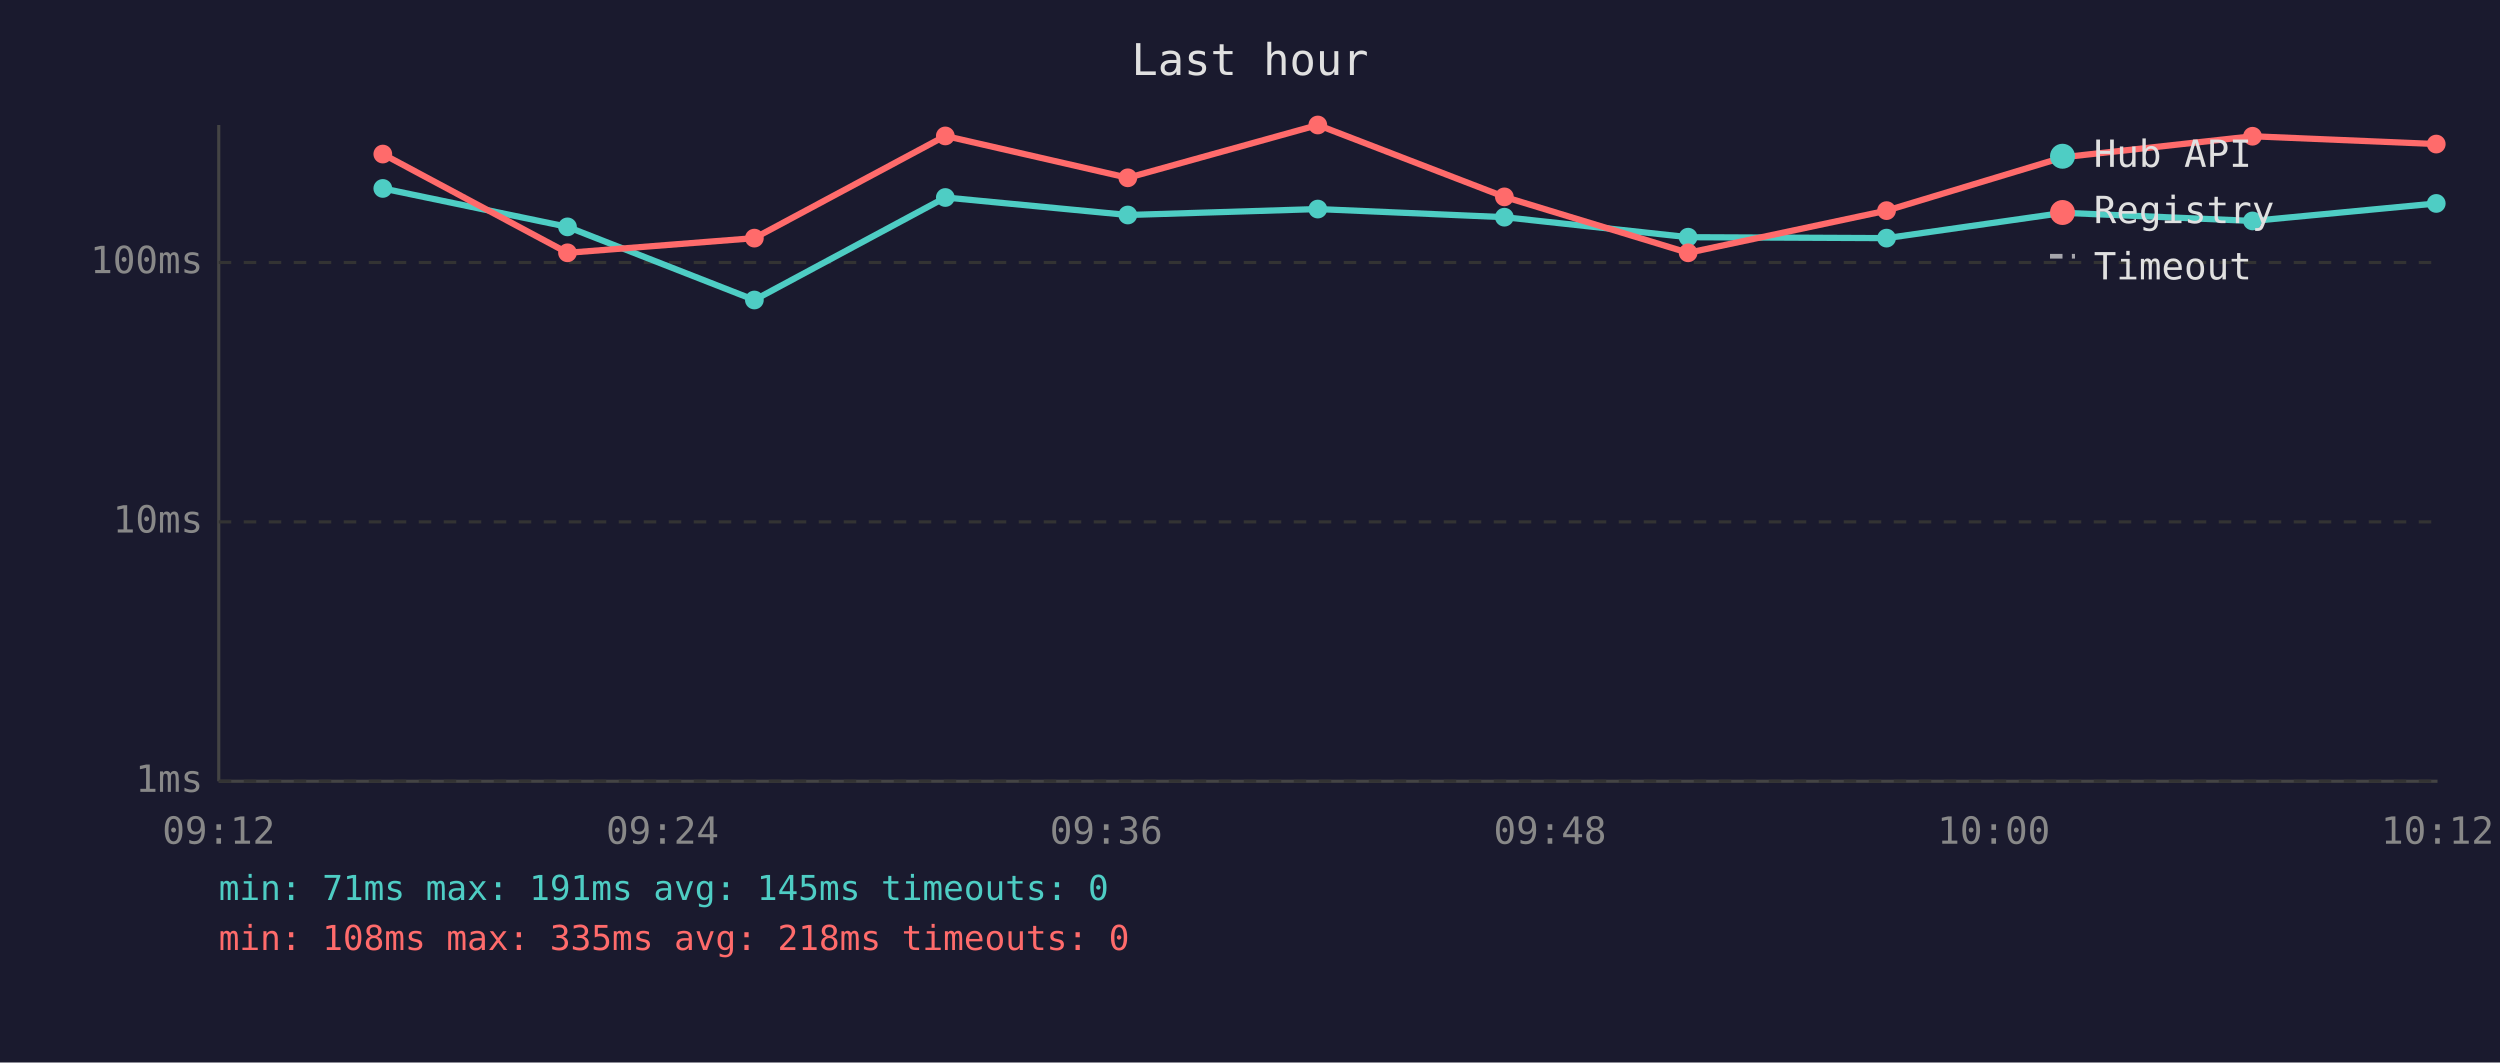
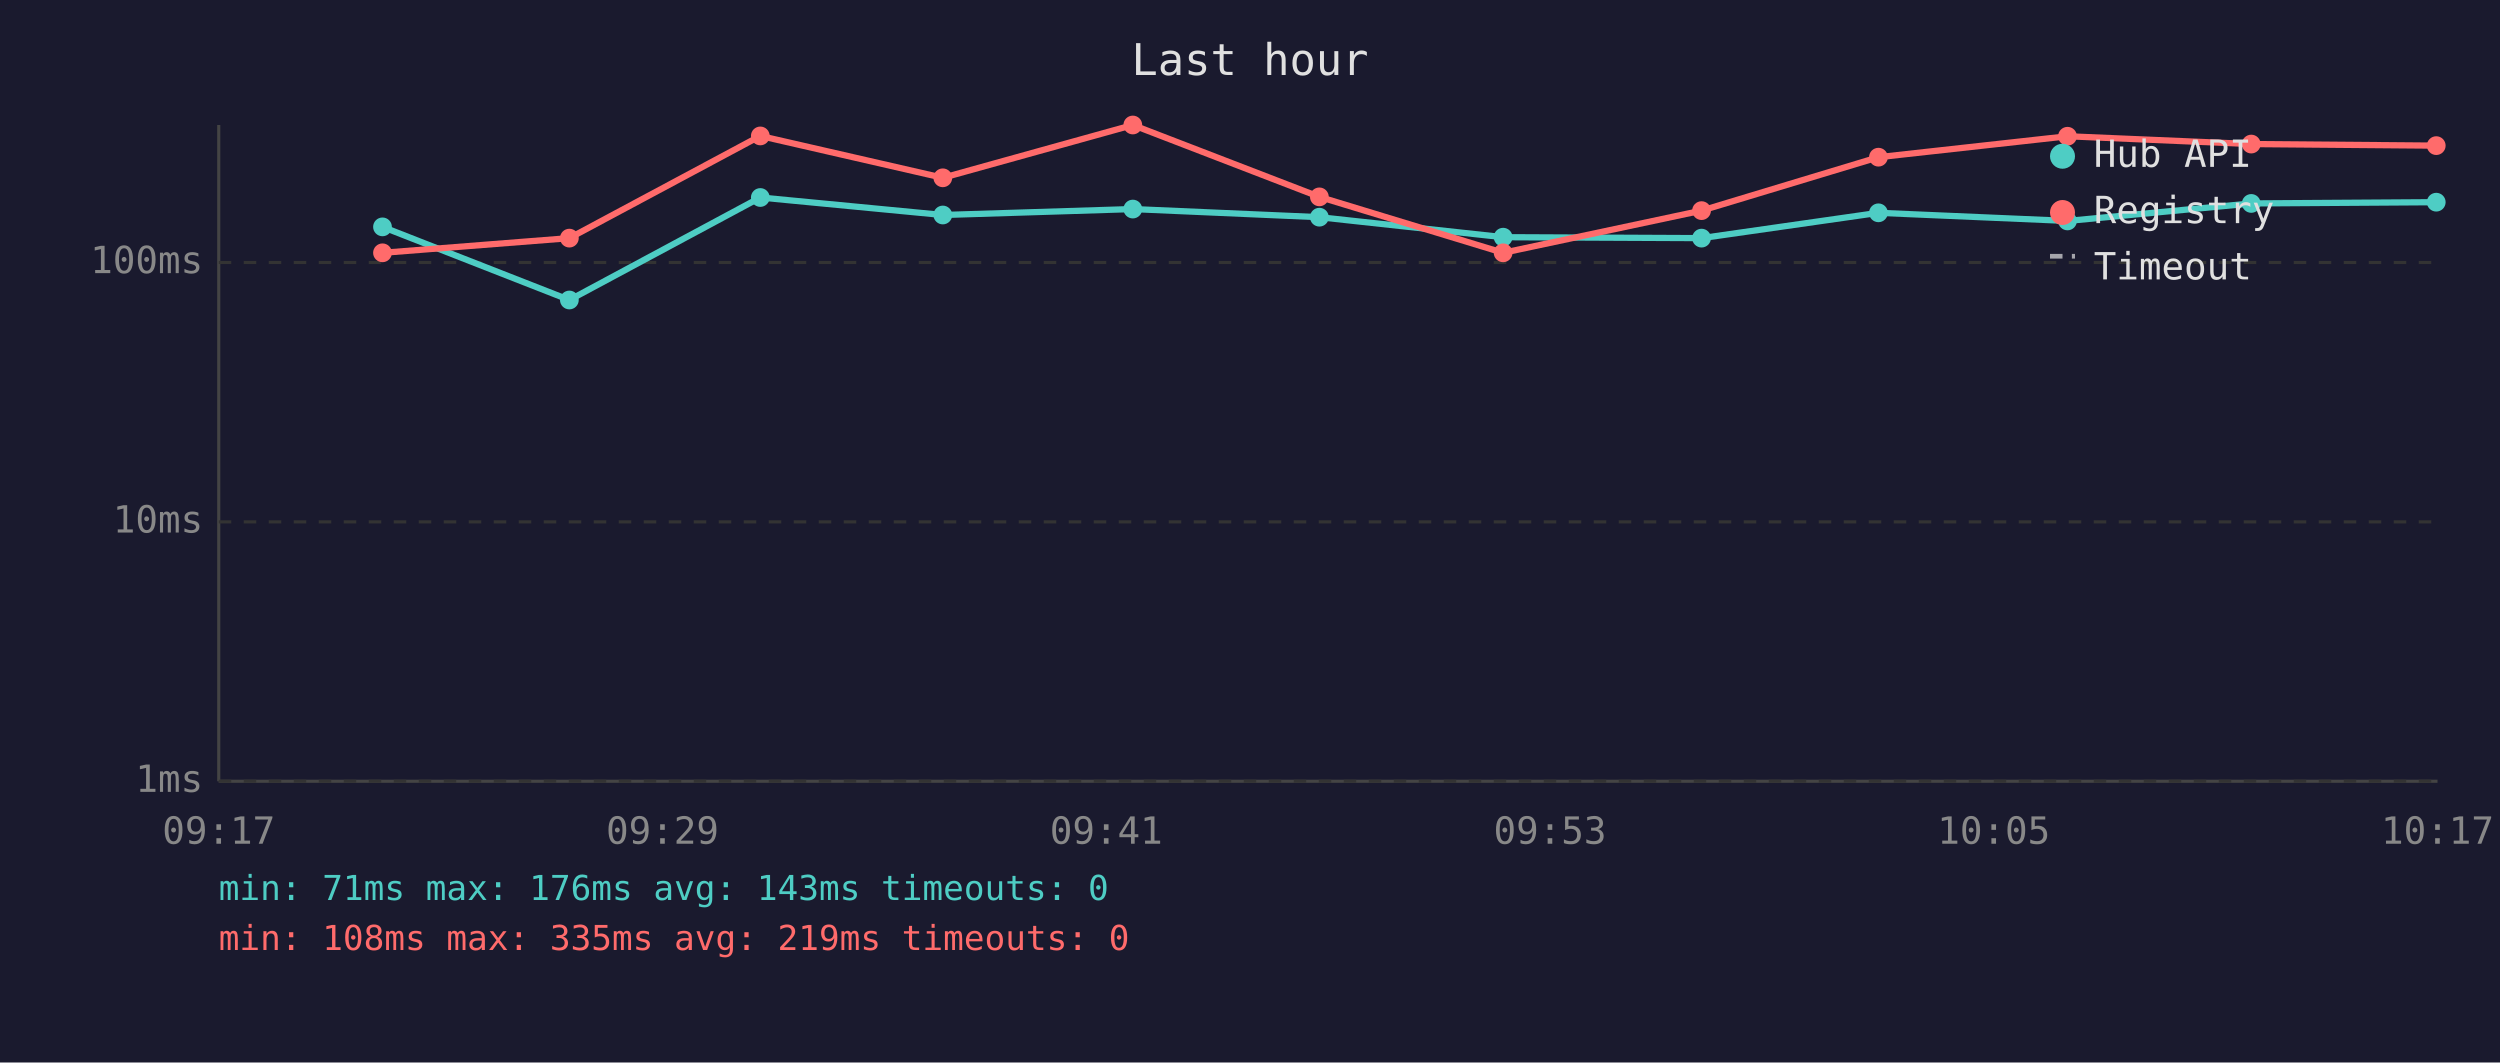
<svg xmlns="http://www.w3.org/2000/svg" viewBox="0 0 800 340" font-family="monospace" font-size="12">
  <rect width="800" height="340" fill="#1a1a2e" />
  <text x="400" y="24" fill="#e0e0e0" font-size="14" text-anchor="middle">Last hour</text>
  <line x1="70" y1="40" x2="70" y2="250" stroke="#444" stroke-width="1" />
  <line x1="70" y1="250" x2="780" y2="250" stroke="#444" stroke-width="1" />
  <line x1="70" y1="250" x2="780" y2="250" stroke="#333" stroke-width="1" stroke-dasharray="4" />
  <text x="65" y="250" fill="#888" text-anchor="end" dominant-baseline="middle">1ms</text>
  <line x1="70" y1="167" x2="780" y2="167" stroke="#333" stroke-width="1" stroke-dasharray="4" />
  <text x="65" y="167" fill="#888" text-anchor="end" dominant-baseline="middle">10ms</text>
  <line x1="70" y1="84" x2="780" y2="84" stroke="#333" stroke-width="1" stroke-dasharray="4" />
  <text x="65" y="84" fill="#888" text-anchor="end" dominant-baseline="middle">100ms</text>
-   <text x="70" y="270" fill="#888" text-anchor="middle">09:12</text>
-   <text x="212" y="270" fill="#888" text-anchor="middle">09:24</text>
-   <text x="354" y="270" fill="#888" text-anchor="middle">09:36</text>
-   <text x="496" y="270" fill="#888" text-anchor="middle">09:48</text>
-   <text x="638" y="270" fill="#888" text-anchor="middle">10:00</text>
-   <text x="780" y="270" fill="#888" text-anchor="middle">10:12</text>
-   <polyline points="122.5,60.3 181.6,72.6 241.4,96.0 302.5,63.2 360.9,68.8 421.7,66.9 481.4,69.5 540.2,75.9 603.7,76.2 660.3,68.1 720.8,70.7 779.6,65.1" fill="none" stroke="#4ecdc4" stroke-width="2" opacity="1" />
-   <circle cx="122.5" cy="60.3" r="3" fill="#4ecdc4" />
-   <circle cx="181.6" cy="72.6" r="3" fill="#4ecdc4" />
-   <circle cx="241.4" cy="96.0" r="3" fill="#4ecdc4" />
-   <circle cx="302.5" cy="63.2" r="3" fill="#4ecdc4" />
-   <circle cx="360.9" cy="68.8" r="3" fill="#4ecdc4" />
-   <circle cx="421.7" cy="66.9" r="3" fill="#4ecdc4" />
-   <circle cx="481.4" cy="69.5" r="3" fill="#4ecdc4" />
-   <circle cx="540.2" cy="75.9" r="3" fill="#4ecdc4" />
-   <circle cx="603.7" cy="76.2" r="3" fill="#4ecdc4" />
-   <circle cx="660.3" cy="68.1" r="3" fill="#4ecdc4" />
-   <circle cx="720.8" cy="70.7" r="3" fill="#4ecdc4" />
-   <circle cx="779.6" cy="65.1" r="3" fill="#4ecdc4" />
-   <polyline points="122.5,49.3 181.6,80.9 241.4,76.2 302.5,43.5 360.9,56.9 421.7,40.0 481.4,63.0 540.2,80.9 603.7,67.4 660.3,50.3 720.8,43.6 779.6,46.1" fill="none" stroke="#ff6b6b" stroke-width="2" opacity="1" />
-   <circle cx="122.5" cy="49.3" r="3" fill="#ff6b6b" />
-   <circle cx="181.6" cy="80.9" r="3" fill="#ff6b6b" />
-   <circle cx="241.4" cy="76.2" r="3" fill="#ff6b6b" />
-   <circle cx="302.5" cy="43.5" r="3" fill="#ff6b6b" />
-   <circle cx="360.9" cy="56.9" r="3" fill="#ff6b6b" />
-   <circle cx="421.7" cy="40.0" r="3" fill="#ff6b6b" />
-   <circle cx="481.4" cy="63.0" r="3" fill="#ff6b6b" />
-   <circle cx="540.2" cy="80.9" r="3" fill="#ff6b6b" />
-   <circle cx="603.7" cy="67.4" r="3" fill="#ff6b6b" />
-   <circle cx="660.3" cy="50.3" r="3" fill="#ff6b6b" />
-   <circle cx="720.8" cy="43.6" r="3" fill="#ff6b6b" />
-   <circle cx="779.6" cy="46.1" r="3" fill="#ff6b6b" />
+   <text x="70" y="270" fill="#888" text-anchor="middle">09:17</text>
+   <text x="212" y="270" fill="#888" text-anchor="middle">09:29</text>
+   <text x="354" y="270" fill="#888" text-anchor="middle">09:41</text>
+   <text x="496" y="270" fill="#888" text-anchor="middle">09:53</text>
+   <text x="638" y="270" fill="#888" text-anchor="middle">10:05</text>
+   <text x="780" y="270" fill="#888" text-anchor="middle">10:17</text>
+   <polyline points="122.4,72.6 182.2,96.0 243.3,63.2 301.7,68.8 362.5,66.9 422.2,69.5 481.0,75.9 544.5,76.2 601.1,68.1 661.6,70.7 720.4,65.1 779.6,64.7" fill="none" stroke="#4ecdc4" stroke-width="2" opacity="1" />
+   <circle cx="122.4" cy="72.6" r="3" fill="#4ecdc4" />
+   <circle cx="182.2" cy="96.0" r="3" fill="#4ecdc4" />
+   <circle cx="243.3" cy="63.2" r="3" fill="#4ecdc4" />
+   <circle cx="301.7" cy="68.8" r="3" fill="#4ecdc4" />
+   <circle cx="362.5" cy="66.9" r="3" fill="#4ecdc4" />
+   <circle cx="422.2" cy="69.5" r="3" fill="#4ecdc4" />
+   <circle cx="481.0" cy="75.9" r="3" fill="#4ecdc4" />
+   <circle cx="544.5" cy="76.2" r="3" fill="#4ecdc4" />
+   <circle cx="601.1" cy="68.1" r="3" fill="#4ecdc4" />
+   <circle cx="661.6" cy="70.7" r="3" fill="#4ecdc4" />
+   <circle cx="720.4" cy="65.1" r="3" fill="#4ecdc4" />
+   <circle cx="779.6" cy="64.7" r="3" fill="#4ecdc4" />
+   <polyline points="122.4,80.9 182.2,76.2 243.3,43.5 301.7,56.9 362.5,40.0 422.2,63.0 481.0,80.9 544.5,67.4 601.1,50.3 661.6,43.6 720.4,46.1 779.6,46.6" fill="none" stroke="#ff6b6b" stroke-width="2" opacity="1" />
+   <circle cx="122.4" cy="80.9" r="3" fill="#ff6b6b" />
+   <circle cx="182.2" cy="76.2" r="3" fill="#ff6b6b" />
+   <circle cx="243.3" cy="43.5" r="3" fill="#ff6b6b" />
+   <circle cx="301.7" cy="56.9" r="3" fill="#ff6b6b" />
+   <circle cx="362.5" cy="40.0" r="3" fill="#ff6b6b" />
+   <circle cx="422.2" cy="63.0" r="3" fill="#ff6b6b" />
+   <circle cx="481.0" cy="80.9" r="3" fill="#ff6b6b" />
+   <circle cx="544.5" cy="67.4" r="3" fill="#ff6b6b" />
+   <circle cx="601.1" cy="50.3" r="3" fill="#ff6b6b" />
+   <circle cx="661.6" cy="43.6" r="3" fill="#ff6b6b" />
+   <circle cx="720.4" cy="46.1" r="3" fill="#ff6b6b" />
+   <circle cx="779.6" cy="46.6" r="3" fill="#ff6b6b" />
  <circle cx="660" cy="50" r="4" fill="#4ecdc4" />
  <text x="670" y="50" fill="#e0e0e0" dominant-baseline="middle">Hub API</text>
  <circle cx="660" cy="68" r="4" fill="#ff6b6b" />
  <text x="670" y="68" fill="#e0e0e0" dominant-baseline="middle">Registry</text>
  <line x1="656" y1="82" x2="664" y2="82" stroke="#e0e0e0" stroke-width="1.5" stroke-dasharray="4,3" opacity="0.7" />
  <text x="670" y="86" fill="#e0e0e0" dominant-baseline="middle">Timeout</text>
-   <text x="70" y="288" fill="#4ecdc4" font-size="11">min: 71ms  max: 191ms  avg: 145ms  timeouts: 0</text>
-   <text x="70" y="304" fill="#ff6b6b" font-size="11">min: 108ms  max: 335ms  avg: 218ms  timeouts: 0</text>
+   <text x="70" y="288" fill="#4ecdc4" font-size="11">min: 71ms  max: 176ms  avg: 143ms  timeouts: 0</text>
+   <text x="70" y="304" fill="#ff6b6b" font-size="11">min: 108ms  max: 335ms  avg: 219ms  timeouts: 0</text>
</svg>
